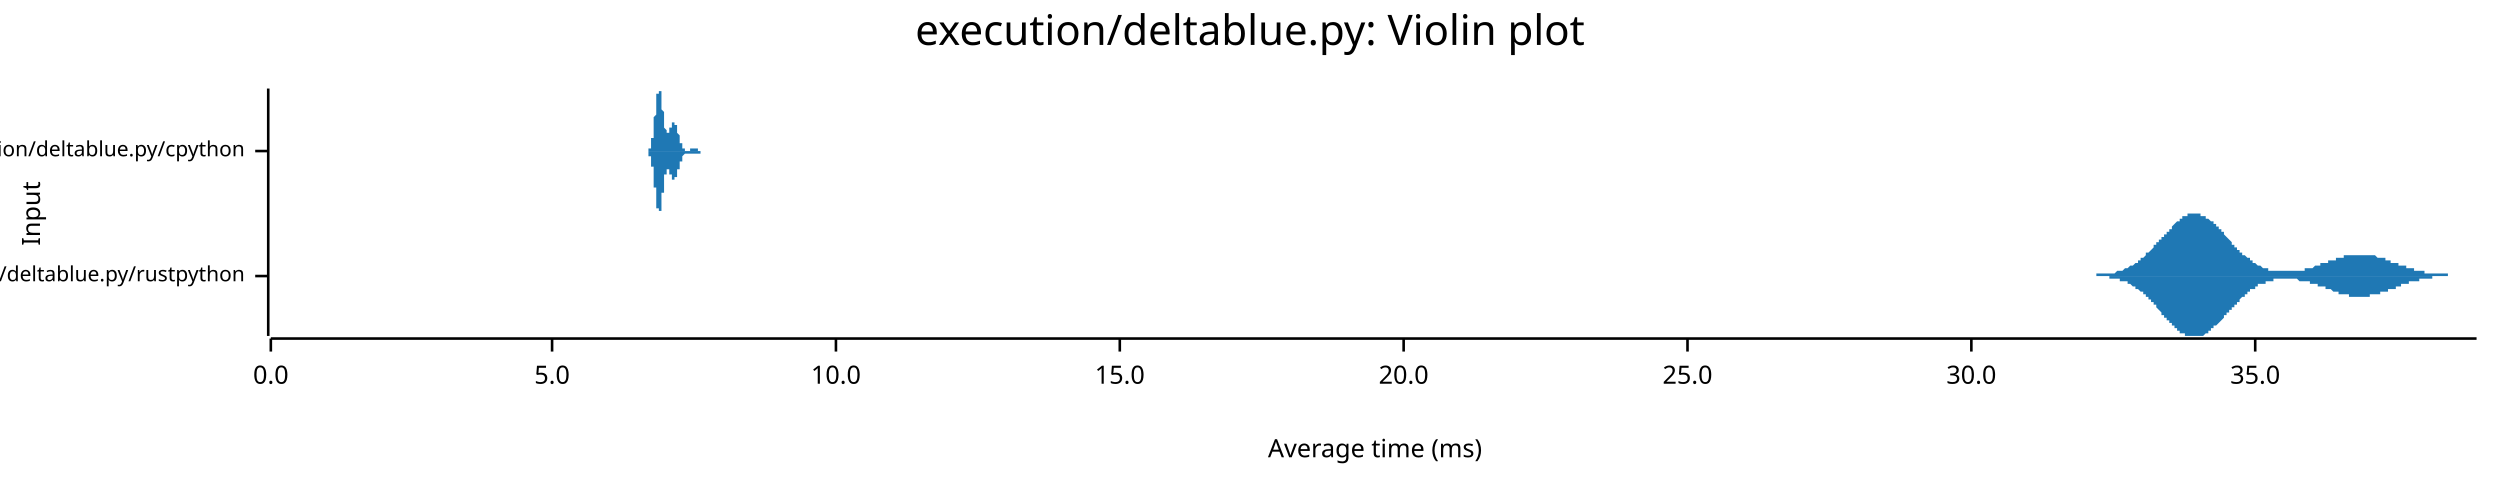
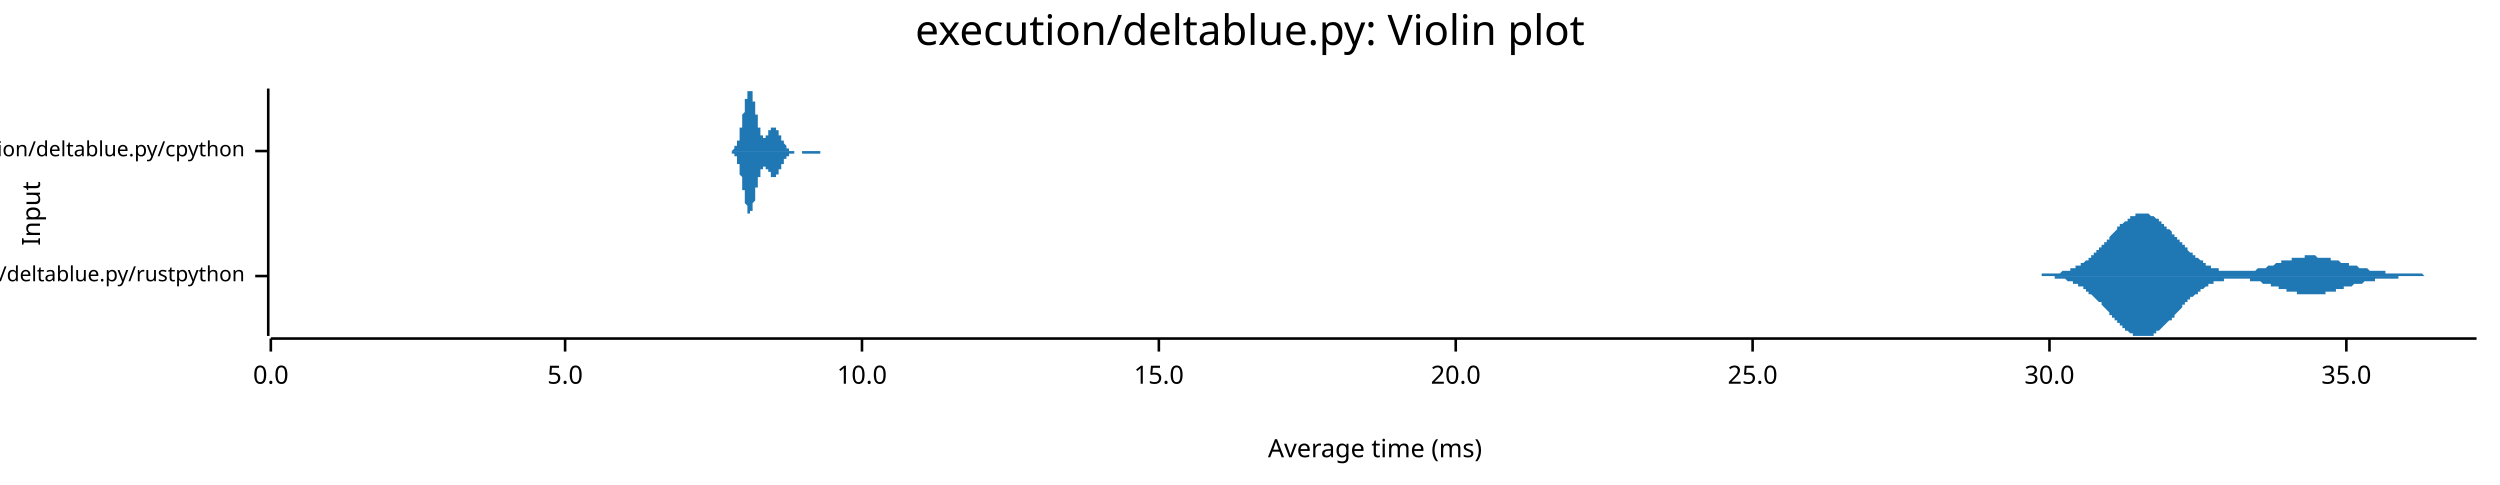
<svg xmlns="http://www.w3.org/2000/svg" width="960" height="186" viewBox="0 0 960 186">
  <text x="480" y="5" dy="0.76em" text-anchor="middle" font-family="sans-serif" font-size="16.129" opacity="1" fill="#000000">
execution/deltablue.py: Violin plot
</text>
  <text x="8" y="82" dy="0.76em" text-anchor="middle" font-family="sans-serif" font-size="9.677" opacity="1" fill="#000000" transform="rotate(270, 8, 82)">
Input
</text>
  <text x="528" y="178" dy="-0.5ex" text-anchor="middle" font-family="sans-serif" font-size="9.677" opacity="1" fill="#000000">
Average time (ms)
</text>
  <polyline fill="none" opacity="1" stroke="#000000" stroke-width="1" points="103,34 103,129 " />
  <text x="94" y="106" dy="0.5ex" text-anchor="end" font-family="sans-serif" font-size="8.065" opacity="1" fill="#000000">
execution/deltablue.py/rustpython
</text>
  <polyline fill="none" opacity="1" stroke="#000000" stroke-width="1" points="98,106 103,106 " />
  <text x="94" y="58" dy="0.5ex" text-anchor="end" font-family="sans-serif" font-size="8.065" opacity="1" fill="#000000">
execution/deltablue.py/cpython
</text>
  <polyline fill="none" opacity="1" stroke="#000000" stroke-width="1" points="98,58 103,58 " />
  <polyline fill="none" opacity="1" stroke="#000000" stroke-width="1" points="104,130 951,130 " />
  <text x="104" y="140" dy="0.76em" text-anchor="middle" font-family="sans-serif" font-size="9.677" opacity="1" fill="#000000">
0.0
</text>
  <polyline fill="none" opacity="1" stroke="#000000" stroke-width="1" points="104,130 104,135 " />
-   <text x="212" y="140" dy="0.76em" text-anchor="middle" font-family="sans-serif" font-size="9.677" opacity="1" fill="#000000">
+   <text x="217" y="140" dy="0.76em" text-anchor="middle" font-family="sans-serif" font-size="9.677" opacity="1" fill="#000000">
5.0
</text>
-   <polyline fill="none" opacity="1" stroke="#000000" stroke-width="1" points="212,130 212,135 " />
-   <text x="321" y="140" dy="0.76em" text-anchor="middle" font-family="sans-serif" font-size="9.677" opacity="1" fill="#000000">
+   <polyline fill="none" opacity="1" stroke="#000000" stroke-width="1" points="217,130 217,135 " />
+   <text x="331" y="140" dy="0.76em" text-anchor="middle" font-family="sans-serif" font-size="9.677" opacity="1" fill="#000000">
10.0
</text>
-   <polyline fill="none" opacity="1" stroke="#000000" stroke-width="1" points="321,130 321,135 " />
-   <text x="430" y="140" dy="0.76em" text-anchor="middle" font-family="sans-serif" font-size="9.677" opacity="1" fill="#000000">
+   <polyline fill="none" opacity="1" stroke="#000000" stroke-width="1" points="331,130 331,135 " />
+   <text x="445" y="140" dy="0.76em" text-anchor="middle" font-family="sans-serif" font-size="9.677" opacity="1" fill="#000000">
15.0
</text>
-   <polyline fill="none" opacity="1" stroke="#000000" stroke-width="1" points="430,130 430,135 " />
-   <text x="539" y="140" dy="0.76em" text-anchor="middle" font-family="sans-serif" font-size="9.677" opacity="1" fill="#000000">
+   <polyline fill="none" opacity="1" stroke="#000000" stroke-width="1" points="445,130 445,135 " />
+   <text x="559" y="140" dy="0.76em" text-anchor="middle" font-family="sans-serif" font-size="9.677" opacity="1" fill="#000000">
20.0
</text>
-   <polyline fill="none" opacity="1" stroke="#000000" stroke-width="1" points="539,130 539,135 " />
-   <text x="648" y="140" dy="0.76em" text-anchor="middle" font-family="sans-serif" font-size="9.677" opacity="1" fill="#000000">
+   <polyline fill="none" opacity="1" stroke="#000000" stroke-width="1" points="559,130 559,135 " />
+   <text x="673" y="140" dy="0.76em" text-anchor="middle" font-family="sans-serif" font-size="9.677" opacity="1" fill="#000000">
25.0
</text>
-   <polyline fill="none" opacity="1" stroke="#000000" stroke-width="1" points="648,130 648,135 " />
-   <text x="757" y="140" dy="0.76em" text-anchor="middle" font-family="sans-serif" font-size="9.677" opacity="1" fill="#000000">
+   <polyline fill="none" opacity="1" stroke="#000000" stroke-width="1" points="673,130 673,135 " />
+   <text x="787" y="140" dy="0.76em" text-anchor="middle" font-family="sans-serif" font-size="9.677" opacity="1" fill="#000000">
30.0
</text>
-   <polyline fill="none" opacity="1" stroke="#000000" stroke-width="1" points="757,130 757,135 " />
-   <text x="866" y="140" dy="0.76em" text-anchor="middle" font-family="sans-serif" font-size="9.677" opacity="1" fill="#000000">
+   <polyline fill="none" opacity="1" stroke="#000000" stroke-width="1" points="787,130 787,135 " />
+   <text x="901" y="140" dy="0.76em" text-anchor="middle" font-family="sans-serif" font-size="9.677" opacity="1" fill="#000000">
35.0
</text>
-   <polyline fill="none" opacity="1" stroke="#000000" stroke-width="1" points="866,130 866,135 " />
-   <polygon opacity="1" fill="#1F78B4" points="799,106 800,106 800,106 800,106 800,106 801,106 801,106 801,106 802,106 802,106 802,106 803,106 803,106 803,106 804,106 804,106 804,106 804,106 805,106 805,105 805,105 806,105 806,105 806,105 807,105 807,105 807,105 807,105 808,105 808,105 808,105 809,105 809,105 809,105 810,105 810,105 810,105 810,105 811,105 811,105 811,105 812,105 812,105 812,105 813,104 813,104 813,104 814,104 814,104 814,104 814,104 815,104 815,104 815,104 816,103 816,103 816,103 817,103 817,103 817,103 817,103 818,102 818,102 818,102 819,102 819,102 819,102 820,101 820,101 820,101 820,101 821,101 821,100 821,100 822,100 822,100 822,99 823,99 823,99 823,99 824,98 824,98 824,98 824,97 825,97 825,97 825,97 826,96 826,96 826,96 827,95 827,95 827,95 827,94 828,94 828,94 828,93 829,93 829,93 829,92 830,92 830,92 830,91 830,91 831,91 831,90 831,90 832,90 832,89 832,89 833,89 833,88 833,88 834,88 834,87 834,87 834,87 835,86 835,86 835,86 836,85 836,85 836,85 837,85 837,84 837,84 837,84 838,84 838,84 838,83 839,83 839,83 839,83 840,83 840,83 840,82 840,82 841,82 841,82 841,82 842,82 842,82 842,82 843,82 843,82 843,82 844,82 844,82 844,82 844,82 845,82 845,82 845,83 846,83 846,83 846,83 847,83 847,83 847,83 847,84 848,84 848,84 848,84 849,85 849,85 849,85 850,85 850,86 850,86 850,86 851,86 851,87 851,87 852,87 852,88 852,88 853,88 853,89 853,89 854,89 854,90 854,90 854,90 855,91 855,91 855,91 856,92 856,92 856,92 857,93 857,93 857,93 857,94 858,94 858,94 858,95 859,95 859,95 859,96 860,96 860,96 860,96 860,97 861,97 861,97 861,98 862,98 862,98 862,98 863,99 863,99 863,99 864,99 864,100 864,100 864,100 865,100 865,101 865,101 866,101 866,101 866,101 867,102 867,102 867,102 867,102 868,102 868,102 868,102 869,103 869,103 869,103 870,103 870,103 870,103 870,103 871,103 871,103 871,104 872,104 872,104 872,104 873,104 873,104 873,104 874,104 874,104 874,104 874,104 875,104 875,104 875,104 876,104 876,104 876,104 877,104 877,104 877,104 877,104 878,104 878,104 878,104 879,104 879,104 879,104 880,104 880,104 880,104 880,104 881,104 881,104 881,104 882,104 882,104 882,104 883,104 883,104 883,104 884,104 884,104 884,104 884,104 885,104 885,103 885,103 886,103 886,103 886,103 887,103 887,103 887,103 887,103 888,103 888,103 888,103 889,102 889,102 889,102 890,102 890,102 890,102 890,102 891,102 891,102 891,101 892,101 892,101 892,101 893,101 893,101 893,101 894,101 894,101 894,100 894,100 895,100 895,100 895,100 896,100 896,100 896,100 897,100 897,99 897,99 897,99 898,99 898,99 898,99 899,99 899,99 899,99 900,99 900,99 900,98 900,98 901,98 901,98 901,98 902,98 902,98 902,98 903,98 903,98 903,98 904,98 904,98 904,98 904,98 905,98 905,98 905,98 906,98 906,98 906,98 907,98 907,98 907,98 907,98 908,98 908,98 908,98 909,98 909,98 909,98 910,98 910,98 910,98 910,98 911,98 911,98 911,98 912,98 912,98 912,98 913,99 913,99 913,99 914,99 914,99 914,99 914,99 915,99 915,99 915,99 916,99 916,100 916,100 917,100 917,100 917,100 917,100 918,100 918,100 918,101 919,101 919,101 919,101 920,101 920,101 920,101 920,101 921,101 921,102 921,102 922,102 922,102 922,102 923,102 923,102 923,102 924,102 924,103 924,103 924,103 925,103 925,103 925,103 926,103 926,103 926,103 927,103 927,104 927,104 927,104 928,104 928,104 928,104 929,104 929,104 929,104 930,104 930,104 930,104 930,104 931,104 931,105 931,105 932,105 932,105 932,105 933,105 933,105 933,105 934,105 934,105 934,105 934,105 935,105 935,105 935,105 936,105 936,105 936,105 937,105 937,105 937,105 937,105 938,105 938,105 938,105 939,105 939,105 939,105 940,105 940,105 940,106 941,106 941,106 941,106 941,106 942,106 942,106 942,106 943,106 943,106 943,106 944,106 944,106 944,106 944,106 945,106 945,106 945,106 946,106 946,106 946,106 947,106 947,106 947,106 947,106 948,106 948,106 948,106 949,106 949,106 949,106 950,106 950,106 950,106 951,106 951,106 799,106 " />
-   <polygon opacity="1" fill="#1F78B4" points="799,106 800,106 800,106 800,106 800,106 801,106 801,106 801,106 802,106 802,106 802,106 803,106 803,106 803,106 804,106 804,106 804,106 804,106 805,106 805,106 805,106 806,106 806,106 806,106 807,106 807,106 807,106 807,106 808,106 808,106 808,106 809,106 809,106 809,106 810,106 810,107 810,107 810,107 811,107 811,107 811,107 812,107 812,107 812,107 813,107 813,107 813,107 814,107 814,107 814,108 814,108 815,108 815,108 815,108 816,108 816,108 816,108 817,108 817,109 817,109 817,109 818,109 818,109 818,109 819,110 819,110 819,110 820,110 820,110 820,111 820,111 821,111 821,111 821,111 822,112 822,112 822,112 823,112 823,113 823,113 824,113 824,113 824,114 824,114 825,114 825,115 825,115 826,115 826,116 826,116 827,116 827,116 827,117 827,117 828,117 828,118 828,118 829,119 829,119 829,119 830,120 830,120 830,120 830,121 831,121 831,121 831,122 832,122 832,122 832,123 833,123 833,123 833,124 834,124 834,124 834,125 834,125 835,125 835,126 835,126 836,126 836,126 836,127 837,127 837,127 837,127 837,128 838,128 838,128 838,128 839,128 839,128 839,129 840,129 840,129 840,129 840,129 841,129 841,129 841,129 842,129 842,129 842,129 843,129 843,129 843,129 844,129 844,129 844,129 844,129 845,129 845,129 845,129 846,129 846,129 846,129 847,128 847,128 847,128 847,128 848,128 848,127 848,127 849,127 849,127 849,126 850,126 850,126 850,126 850,125 851,125 851,125 851,125 852,124 852,124 852,124 853,123 853,123 853,123 854,122 854,122 854,122 854,121 855,121 855,121 855,120 856,120 856,120 856,119 857,119 857,119 857,118 857,118 858,118 858,117 858,117 859,117 859,116 859,116 860,116 860,115 860,115 860,115 861,114 861,114 861,114 862,114 862,113 862,113 863,113 863,113 863,112 864,112 864,112 864,112 864,111 865,111 865,111 865,111 866,111 866,110 866,110 867,110 867,110 867,110 867,109 868,109 868,109 868,109 869,109 869,109 869,109 870,109 870,108 870,108 870,108 871,108 871,108 871,108 872,108 872,108 872,108 873,108 873,108 873,107 874,107 874,107 874,107 874,107 875,107 875,107 875,107 876,107 876,107 876,107 877,107 877,107 877,107 877,107 878,107 878,107 878,107 879,107 879,107 879,107 880,107 880,107 880,107 880,107 881,107 881,107 881,107 882,107 882,107 882,107 883,108 883,108 883,108 884,108 884,108 884,108 884,108 885,108 885,108 885,108 886,108 886,108 886,108 887,108 887,109 887,109 887,109 888,109 888,109 888,109 889,109 889,109 889,109 890,109 890,109 890,110 890,110 891,110 891,110 891,110 892,110 892,110 892,110 893,110 893,111 893,111 894,111 894,111 894,111 894,111 895,111 895,111 895,111 896,112 896,112 896,112 897,112 897,112 897,112 897,112 898,112 898,112 898,113 899,113 899,113 899,113 900,113 900,113 900,113 900,113 901,113 901,113 901,113 902,113 902,113 902,114 903,114 903,114 903,114 904,114 904,114 904,114 904,114 905,114 905,114 905,114 906,114 906,114 906,114 907,114 907,114 907,114 907,114 908,114 908,114 908,114 909,114 909,114 909,114 910,114 910,114 910,114 910,113 911,113 911,113 911,113 912,113 912,113 912,113 913,113 913,113 913,113 914,113 914,113 914,113 914,112 915,112 915,112 915,112 916,112 916,112 916,112 917,112 917,112 917,111 917,111 918,111 918,111 918,111 919,111 919,111 919,111 920,111 920,110 920,110 920,110 921,110 921,110 921,110 922,110 922,110 922,109 923,109 923,109 923,109 924,109 924,109 924,109 924,109 925,109 925,109 925,108 926,108 926,108 926,108 927,108 927,108 927,108 927,108 928,108 928,108 928,108 929,108 929,107 929,107 930,107 930,107 930,107 930,107 931,107 931,107 931,107 932,107 932,107 932,107 933,107 933,107 933,107 934,107 934,107 934,107 934,106 935,106 935,106 935,106 936,106 936,106 936,106 937,106 937,106 937,106 937,106 938,106 938,106 938,106 939,106 939,106 939,106 940,106 940,106 940,106 941,106 941,106 941,106 941,106 942,106 942,106 942,106 943,106 943,106 943,106 944,106 944,106 944,106 944,106 945,106 945,106 945,106 946,106 946,106 946,106 947,106 947,106 947,106 947,106 948,106 948,106 948,106 949,106 949,106 949,106 950,106 950,106 950,106 951,106 951,106 799,106 " />
-   <polygon opacity="1" fill="#1F78B4" points="248,58 248,58 248,58 248,58 248,58 248,58 248,58 248,58 248,58 248,58 248,58 248,58 248,58 248,58 248,58 248,58 248,58 248,58 249,58 249,58 249,58 249,58 249,58 249,58 249,58 249,58 249,58 249,58 249,58 249,58 249,58 249,57 249,57 249,57 249,57 249,57 249,57 249,57 250,57 250,57 250,57 250,56 250,56 250,56 250,56 250,56 250,56 250,56 250,55 250,55 250,55 250,55 250,55 250,54 250,54 250,54 250,54 250,53 250,53 251,53 251,52 251,52 251,52 251,51 251,51 251,51 251,50 251,50 251,50 251,49 251,49 251,48 251,48 251,47 251,47 251,47 251,46 251,46 251,45 251,45 252,44 252,44 252,43 252,43 252,43 252,42 252,42 252,41 252,41 252,40 252,40 252,39 252,39 252,39 252,38 252,38 252,38 252,37 252,37 252,37 252,36 253,36 253,36 253,36 253,35 253,35 253,35 253,35 253,35 253,35 253,35 253,35 253,35 253,34 253,35 253,35 253,35 253,35 253,35 253,35 253,35 253,35 254,35 254,36 254,36 254,36 254,36 254,37 254,37 254,37 254,38 254,38 254,38 254,39 254,39 254,39 254,40 254,40 254,41 254,41 254,41 254,42 254,42 255,43 255,43 255,43 255,44 255,44 255,45 255,45 255,45 255,46 255,46 255,47 255,47 255,47 255,48 255,48 255,48 255,48 255,49 255,49 255,49 256,50 256,50 256,50 256,50 256,50 256,51 256,51 256,51 256,51 256,51 256,51 256,51 256,51 256,51 256,51 256,51 256,52 256,52 256,52 256,52 256,51 257,51 257,51 257,51 257,51 257,51 257,51 257,51 257,51 257,51 257,51 257,51 257,51 257,50 257,50 257,50 257,50 257,50 257,50 257,50 257,50 257,49 258,49 258,49 258,49 258,49 258,49 258,49 258,49 258,48 258,48 258,48 258,48 258,48 258,48 258,48 258,48 258,48 258,48 258,47 258,47 258,47 258,47 259,47 259,47 259,47 259,47 259,47 259,47 259,47 259,47 259,47 259,47 259,47 259,47 259,47 259,48 259,48 259,48 259,48 259,48 259,48 259,48 259,48 260,48 260,48 260,49 260,49 260,49 260,49 260,49 260,49 260,49 260,50 260,50 260,50 260,50 260,50 260,50 260,51 260,51 260,51 260,51 260,51 261,52 261,52 261,52 261,52 261,52 261,52 261,53 261,53 261,53 261,53 261,53 261,53 261,54 261,54 261,54 261,54 261,54 261,54 261,55 261,55 261,55 262,55 262,55 262,55 262,55 262,56 262,56 262,56 262,56 262,56 262,56 262,56 262,56 262,56 262,56 262,57 262,57 262,57 262,57 262,57 262,57 262,57 263,57 263,57 263,57 263,57 263,57 263,57 263,57 263,57 263,57 263,57 263,58 263,58 263,58 263,58 263,58 263,58 263,58 263,58 263,58 263,58 263,58 264,58 264,58 264,58 264,58 264,58 264,58 264,58 264,58 264,58 264,58 264,58 264,58 264,58 264,58 264,58 264,58 264,58 264,58 264,58 264,58 264,58 265,58 265,58 265,58 265,58 265,58 265,58 265,58 265,57 265,57 265,57 265,57 265,57 265,57 265,57 265,57 265,57 265,57 265,57 265,57 265,57 265,57 266,57 266,57 266,57 266,57 266,57 266,57 266,57 266,57 266,57 266,57 266,57 266,57 266,57 266,57 266,57 266,57 266,57 266,57 266,57 266,57 267,57 267,57 267,57 267,57 267,57 267,57 267,57 267,57 267,57 267,57 267,57 267,57 267,57 267,57 267,57 267,57 267,57 267,57 267,57 267,57 267,57 268,57 268,57 268,57 268,58 268,58 268,58 268,58 268,58 268,58 268,58 268,58 268,58 268,58 268,58 268,58 268,58 268,58 268,58 268,58 268,58 268,58 269,58 269,58 269,58 269,58 269,58 269,58 269,58 269,58 269,58 269,58 269,58 269,58 269,58 269,58 269,58 269,58 269,58 269,58 269,58 269,58 269,58 270,58 270,58 270,58 270,58 270,58 270,58 270,58 270,58 270,58 270,58 270,58 270,58 270,58 270,58 270,58 270,58 270,58 270,58 270,58 270,58 270,58 271,58 271,58 271,58 271,58 271,58 271,58 271,58 271,58 271,58 271,58 271,58 271,58 271,58 271,58 271,58 271,58 271,58 271,58 271,58 271,58 272,58 272,58 272,58 272,58 272,58 248,58 " />
-   <polygon opacity="1" fill="#1F78B4" points="248,58 248,58 248,58 248,58 248,58 248,58 248,58 248,58 248,58 248,58 248,58 248,58 248,58 248,58 248,58 248,58 248,58 248,58 249,58 249,59 249,59 249,59 249,59 249,59 249,59 249,59 249,59 249,59 249,59 249,59 249,59 249,59 249,59 249,59 249,59 249,59 249,59 249,60 250,60 250,60 250,60 250,60 250,60 250,60 250,60 250,61 250,61 250,61 250,61 250,61 250,62 250,62 250,62 250,62 250,62 250,63 250,63 250,63 250,64 251,64 251,64 251,64 251,65 251,65 251,65 251,66 251,66 251,67 251,67 251,67 251,68 251,68 251,69 251,69 251,69 251,70 251,70 251,71 251,71 251,72 252,72 252,73 252,73 252,74 252,74 252,74 252,75 252,75 252,76 252,76 252,77 252,77 252,77 252,78 252,78 252,79 252,79 252,79 252,80 252,80 252,80 253,80 253,81 253,81 253,81 253,81 253,81 253,82 253,82 253,82 253,82 253,82 253,82 253,82 253,82 253,82 253,82 253,82 253,82 253,82 253,81 253,81 254,81 254,81 254,81 254,80 254,80 254,80 254,79 254,79 254,79 254,79 254,78 254,78 254,77 254,77 254,77 254,76 254,76 254,75 254,75 254,75 254,74 255,74 255,73 255,73 255,73 255,72 255,72 255,71 255,71 255,71 255,70 255,70 255,70 255,69 255,69 255,69 255,68 255,68 255,68 255,67 255,67 256,67 256,67 256,67 256,66 256,66 256,66 256,66 256,66 256,66 256,65 256,65 256,65 256,65 256,65 256,65 256,65 256,65 256,65 256,65 256,65 256,65 257,65 257,65 257,65 257,65 257,65 257,65 257,65 257,66 257,66 257,66 257,66 257,66 257,66 257,66 257,66 257,66 257,67 257,67 257,67 257,67 257,67 258,67 258,67 258,67 258,68 258,68 258,68 258,68 258,68 258,68 258,68 258,68 258,69 258,69 258,69 258,69 258,69 258,69 258,69 258,69 258,69 258,69 259,69 259,69 259,69 259,69 259,69 259,69 259,69 259,69 259,69 259,69 259,69 259,69 259,69 259,69 259,69 259,69 259,69 259,69 259,69 259,68 259,68 260,68 260,68 260,68 260,68 260,68 260,68 260,67 260,67 260,67 260,67 260,67 260,67 260,66 260,66 260,66 260,66 260,66 260,66 260,65 260,65 261,65 261,65 261,65 261,64 261,64 261,64 261,64 261,64 261,64 261,63 261,63 261,63 261,63 261,63 261,63 261,62 261,62 261,62 261,62 261,62 261,62 262,62 262,61 262,61 262,61 262,61 262,61 262,61 262,61 262,61 262,60 262,60 262,60 262,60 262,60 262,60 262,60 262,60 262,60 262,60 262,60 262,60 263,59 263,59 263,59 263,59 263,59 263,59 263,59 263,59 263,59 263,59 263,59 263,59 263,59 263,59 263,59 263,59 263,59 263,59 263,59 263,59 263,59 264,59 264,59 264,59 264,59 264,59 264,59 264,59 264,59 264,59 264,59 264,59 264,59 264,59 264,59 264,59 264,59 264,59 264,59 264,59 264,59 264,59 265,59 265,59 265,59 265,59 265,59 265,59 265,59 265,59 265,59 265,59 265,59 265,59 265,59 265,59 265,59 265,59 265,59 265,59 265,59 265,59 265,59 266,59 266,59 266,59 266,59 266,59 266,59 266,59 266,59 266,59 266,59 266,59 266,59 266,59 266,59 266,59 266,59 266,59 266,59 266,59 266,59 267,59 267,59 267,59 267,59 267,59 267,59 267,59 267,59 267,59 267,59 267,59 267,59 267,59 267,59 267,59 267,59 267,59 267,59 267,59 267,59 267,59 268,59 268,59 268,59 268,59 268,59 268,59 268,59 268,59 268,59 268,59 268,59 268,59 268,59 268,59 268,59 268,59 268,59 268,59 268,59 268,59 268,59 269,59 269,59 269,59 269,59 269,59 269,59 269,59 269,59 269,59 269,59 269,59 269,59 269,59 269,58 269,58 269,58 269,58 269,58 269,58 269,58 269,58 270,58 270,58 270,58 270,58 270,58 270,58 270,58 270,58 270,58 270,58 270,58 270,58 270,58 270,58 270,58 270,58 270,58 270,58 270,58 270,58 270,58 271,58 271,58 271,58 271,58 271,58 271,58 271,58 271,58 271,58 271,58 271,58 271,58 271,58 271,58 271,58 271,58 271,58 271,58 271,58 271,58 272,58 272,58 272,58 272,58 272,58 248,58 " />
+   <polyline fill="none" opacity="1" stroke="#000000" stroke-width="1" points="901,130 901,135 " />
+   <polygon opacity="1" fill="#1F78B4" points="778,106 778,106 778,106 779,106 779,106 780,106 780,106 780,106 781,106 781,106 781,106 782,106 782,106 782,106 783,106 783,106 783,106 784,106 784,105 784,105 785,105 785,105 785,105 786,105 786,105 786,105 787,105 787,105 787,105 788,105 788,105 789,105 789,105 789,105 790,105 790,105 790,105 791,105 791,105 791,105 792,104 792,104 792,104 793,104 793,104 793,104 794,104 794,104 794,104 795,104 795,103 795,103 796,103 796,103 796,103 797,103 797,102 798,102 798,102 798,102 799,102 799,101 799,101 800,101 800,101 800,101 801,100 801,100 801,100 802,100 802,99 802,99 803,99 803,98 803,98 804,98 804,97 804,97 805,97 805,96 805,96 806,96 806,95 807,95 807,95 807,94 808,94 808,94 808,93 809,93 809,92 809,92 810,92 810,91 810,91 811,90 811,90 811,90 812,89 812,89 812,89 813,88 813,88 813,87 814,87 814,87 814,86 815,86 815,86 816,85 816,85 816,85 817,85 817,84 817,84 818,84 818,84 818,83 819,83 819,83 819,83 820,83 820,83 820,82 821,82 821,82 821,82 822,82 822,82 822,82 823,82 823,82 823,82 824,82 824,82 825,82 825,82 825,82 826,83 826,83 826,83 827,83 827,83 827,83 828,84 828,84 828,84 829,84 829,85 829,85 830,85 830,85 830,86 831,86 831,86 831,87 832,87 832,87 832,88 833,88 833,88 834,89 834,89 834,90 835,90 835,90 835,91 836,91 836,91 836,92 837,92 837,93 837,93 838,93 838,94 838,94 839,94 839,95 839,95 840,95 840,96 840,96 841,97 841,97 841,97 842,97 842,98 843,98 843,98 843,99 844,99 844,99 844,99 845,100 845,100 845,100 846,100 846,101 846,101 847,101 847,101 847,102 848,102 848,102 848,102 849,102 849,102 849,103 850,103 850,103 850,103 851,103 851,103 852,103 852,103 852,104 853,104 853,104 853,104 854,104 854,104 854,104 855,104 855,104 855,104 856,104 856,104 856,104 857,104 857,104 857,104 858,104 858,104 858,104 859,104 859,104 859,104 860,104 860,104 861,104 861,104 861,104 862,104 862,104 862,104 863,104 863,104 863,104 864,104 864,104 864,104 865,104 865,104 865,104 866,104 866,104 866,104 867,103 867,103 867,103 868,103 868,103 868,103 869,103 869,103 870,103 870,103 870,103 871,102 871,102 871,102 872,102 872,102 872,102 873,102 873,102 873,102 874,101 874,101 874,101 875,101 875,101 875,101 876,101 876,101 876,100 877,100 877,100 877,100 878,100 878,100 879,100 879,100 879,100 880,100 880,99 880,99 881,99 881,99 881,99 882,99 882,99 882,99 883,99 883,99 883,99 884,99 884,99 884,99 885,99 885,98 885,98 886,98 886,98 886,98 887,98 887,98 888,98 888,98 888,98 889,98 889,98 889,98 890,99 890,99 890,99 891,99 891,99 891,99 892,99 892,99 892,99 893,99 893,99 893,99 894,99 894,99 894,99 895,99 895,100 895,100 896,100 896,100 897,100 897,100 897,100 898,100 898,100 898,100 899,101 899,101 899,101 900,101 900,101 900,101 901,101 901,101 901,101 902,101 902,102 902,102 903,102 903,102 903,102 904,102 904,102 904,102 905,102 905,102 906,103 906,103 906,103 907,103 907,103 907,103 908,103 908,103 908,103 909,103 909,103 909,103 910,104 910,104 910,104 911,104 911,104 911,104 912,104 912,104 912,104 913,104 913,104 913,104 914,104 914,104 915,104 915,104 915,104 916,104 916,104 916,105 917,105 917,105 917,105 918,105 918,105 918,105 919,105 919,105 919,105 920,105 920,105 920,105 921,105 921,105 921,105 922,105 922,105 922,105 923,105 923,105 924,105 924,105 924,105 925,105 925,105 925,105 926,105 926,105 926,105 927,105 927,105 927,105 928,105 928,105 928,105 929,105 929,105 929,105 930,105 930,105 930,105 931,106 931,106 931,106 932,106 932,106 933,106 933,106 933,106 934,106 934,106 934,106 935,106 935,106 935,106 936,106 936,106 936,106 937,106 937,106 937,106 938,106 938,106 938,106 939,106 939,106 939,106 940,106 940,106 940,106 941,106 941,106 942,106 942,106 942,106 943,106 943,106 943,106 944,106 944,106 944,106 945,106 945,106 945,106 946,106 946,106 946,106 947,106 947,106 947,106 948,106 948,106 948,106 949,106 949,106 949,106 950,106 950,106 951,106 951,106 778,106 " />
+   <polygon opacity="1" fill="#1F78B4" points="778,106 778,106 778,106 779,106 779,106 780,106 780,106 780,106 781,106 781,106 781,106 782,106 782,106 782,106 783,106 783,106 783,106 784,106 784,106 784,106 785,106 785,106 785,106 786,106 786,106 786,106 787,106 787,106 787,106 788,106 788,106 789,106 789,106 789,107 790,107 790,107 790,107 791,107 791,107 791,107 792,107 792,107 792,107 793,107 793,107 793,107 794,108 794,108 794,108 795,108 795,108 795,108 796,108 796,109 796,109 797,109 797,109 798,109 798,109 798,110 799,110 799,110 799,110 800,110 800,111 800,111 801,111 801,111 801,112 802,112 802,112 802,113 803,113 803,113 803,113 804,114 804,114 804,114 805,115 805,115 805,115 806,116 806,116 807,116 807,117 807,117 808,118 808,118 808,118 809,119 809,119 809,119 810,120 810,120 810,121 811,121 811,121 811,122 812,122 812,123 812,123 813,123 813,124 813,124 814,124 814,125 814,125 815,125 815,126 816,126 816,126 816,127 817,127 817,127 817,127 818,128 818,128 818,128 819,128 819,128 819,129 820,129 820,129 820,129 821,129 821,129 821,129 822,129 822,129 822,129 823,129 823,129 823,129 824,129 824,129 825,129 825,129 825,129 826,129 826,129 826,129 827,129 827,128 827,128 828,128 828,128 828,127 829,127 829,127 829,127 830,126 830,126 830,126 831,125 831,125 831,125 832,124 832,124 832,124 833,123 833,123 834,123 834,122 834,122 835,122 835,121 835,121 836,120 836,120 836,120 837,119 837,119 837,119 838,118 838,118 838,117 839,117 839,117 839,116 840,116 840,116 840,115 841,115 841,115 841,114 842,114 842,114 843,113 843,113 843,113 844,113 844,112 844,112 845,112 845,111 845,111 846,111 846,111 846,111 847,110 847,110 847,110 848,110 848,110 848,109 849,109 849,109 849,109 850,109 850,109 850,108 851,108 851,108 852,108 852,108 852,108 853,108 853,108 853,108 854,108 854,107 854,107 855,107 855,107 855,107 856,107 856,107 856,107 857,107 857,107 857,107 858,107 858,107 858,107 859,107 859,107 859,107 860,107 860,107 861,107 861,107 861,107 862,107 862,107 862,107 863,107 863,107 863,107 864,107 864,107 864,108 865,108 865,108 865,108 866,108 866,108 866,108 867,108 867,108 867,108 868,108 868,108 868,108 869,109 869,109 870,109 870,109 870,109 871,109 871,109 871,109 872,109 872,110 872,110 873,110 873,110 873,110 874,110 874,110 874,110 875,110 875,111 875,111 876,111 876,111 876,111 877,111 877,111 877,111 878,111 878,112 879,112 879,112 879,112 880,112 880,112 880,112 881,112 881,112 881,112 882,112 882,113 882,113 883,113 883,113 883,113 884,113 884,113 884,113 885,113 885,113 885,113 886,113 886,113 886,113 887,113 887,113 888,113 888,113 888,113 889,113 889,113 889,113 890,113 890,113 890,113 891,113 891,113 891,113 892,113 892,113 892,113 893,113 893,112 893,112 894,112 894,112 894,112 895,112 895,112 895,112 896,112 896,112 897,112 897,111 897,111 898,111 898,111 898,111 899,111 899,111 899,111 900,111 900,111 900,110 901,110 901,110 901,110 902,110 902,110 902,110 903,110 903,110 903,110 904,109 904,109 904,109 905,109 905,109 906,109 906,109 906,109 907,109 907,109 907,109 908,108 908,108 908,108 909,108 909,108 909,108 910,108 910,108 910,108 911,108 911,108 911,108 912,108 912,108 912,107 913,107 913,107 913,107 914,107 914,107 915,107 915,107 915,107 916,107 916,107 916,107 917,107 917,107 917,107 918,107 918,107 918,107 919,107 919,107 919,107 920,107 920,107 920,107 921,107 921,107 921,106 922,106 922,106 922,106 923,106 923,106 924,106 924,106 924,106 925,106 925,106 925,106 926,106 926,106 926,106 927,106 927,106 927,106 928,106 928,106 928,106 929,106 929,106 929,106 930,106 930,106 930,106 931,106 931,106 931,106 932,106 932,106 933,106 933,106 933,106 934,106 934,106 934,106 935,106 935,106 935,106 936,106 936,106 936,106 937,106 937,106 937,106 938,106 938,106 938,106 939,106 939,106 939,106 940,106 940,106 940,106 941,106 941,106 942,106 942,106 942,106 943,106 943,106 943,106 944,106 944,106 944,106 945,106 945,106 945,106 946,106 946,106 946,106 947,106 947,106 947,106 948,106 948,106 948,106 949,106 949,106 949,106 950,106 950,106 951,106 951,106 778,106 " />
+   <polygon opacity="1" fill="#1F78B4" points="280,58 280,58 280,58 280,58 280,58 280,58 280,58 280,58 280,58 280,58 280,58 280,58 281,58 281,58 281,58 281,58 281,58 281,58 281,58 281,58 281,58 281,58 281,58 281,58 281,58 282,57 282,57 282,57 282,57 282,57 282,57 282,57 282,57 282,57 282,57 282,57 282,56 282,56 283,56 283,56 283,56 283,56 283,55 283,55 283,55 283,55 283,55 283,54 283,54 283,54 284,54 284,53 284,53 284,53 284,52 284,52 284,52 284,51 284,51 284,51 284,50 284,50 284,49 285,49 285,49 285,48 285,48 285,47 285,47 285,46 285,46 285,45 285,45 285,44 285,44 285,44 286,43 286,43 286,42 286,42 286,41 286,41 286,40 286,40 286,39 286,39 286,39 286,38 287,38 287,38 287,37 287,37 287,37 287,36 287,36 287,36 287,36 287,35 287,35 287,35 287,35 288,35 288,35 288,35 288,35 288,34 288,35 288,35 288,35 288,35 288,35 288,35 288,35 288,35 289,35 289,36 289,36 289,36 289,36 289,37 289,37 289,37 289,38 289,38 289,38 289,39 290,39 290,39 290,40 290,40 290,41 290,41 290,41 290,42 290,42 290,43 290,43 290,44 290,44 291,44 291,45 291,45 291,46 291,46 291,47 291,47 291,47 291,48 291,48 291,48 291,49 292,49 292,49 292,50 292,50 292,50 292,50 292,51 292,51 292,51 292,51 292,51 292,52 292,52 293,52 293,52 293,52 293,52 293,52 293,53 293,53 293,53 293,53 293,53 293,53 293,53 293,53 294,53 294,53 294,53 294,53 294,53 294,52 294,52 294,52 294,52 294,52 294,52 294,52 295,52 295,52 295,52 295,51 295,51 295,51 295,51 295,51 295,51 295,51 295,51 295,50 295,50 296,50 296,50 296,50 296,50 296,50 296,50 296,49 296,49 296,49 296,49 296,49 296,49 296,49 297,49 297,49 297,49 297,49 297,49 297,49 297,49 297,49 297,49 297,49 297,49 297,49 298,49 298,49 298,49 298,49 298,49 298,49 298,49 298,49 298,49 298,49 298,49 298,49 298,50 299,50 299,50 299,50 299,50 299,50 299,50 299,51 299,51 299,51 299,51 299,51 299,51 299,52 300,52 300,52 300,52 300,52 300,52 300,53 300,53 300,53 300,53 300,53 300,53 300,54 301,54 301,54 301,54 301,54 301,54 301,55 301,55 301,55 301,55 301,55 301,55 301,55 301,55 302,56 302,56 302,56 302,56 302,56 302,56 302,56 302,56 302,56 302,57 302,57 302,57 303,57 303,57 303,57 303,57 303,57 303,57 303,57 303,57 303,57 303,57 303,57 303,57 303,58 304,58 304,58 304,58 304,58 304,58 304,58 304,58 304,58 304,58 304,58 304,58 304,58 304,58 305,58 305,58 305,58 305,58 305,58 305,58 305,58 305,58 305,58 305,58 305,58 305,58 306,58 306,58 306,58 306,58 306,58 306,58 306,58 306,58 306,58 306,58 306,58 306,58 306,58 307,58 307,58 307,58 307,58 307,58 307,58 307,58 307,58 307,58 307,58 307,58 307,58 307,58 308,58 308,58 308,58 308,58 308,58 308,58 308,58 308,58 308,58 308,58 308,58 308,58 309,58 309,58 309,58 309,58 309,58 309,58 309,58 309,58 309,58 309,58 309,58 309,58 309,58 310,58 310,58 310,58 310,58 310,58 310,58 310,58 310,58 310,58 310,58 310,58 310,58 310,58 311,58 311,58 311,58 311,58 311,58 311,58 311,58 311,58 311,58 311,58 311,58 311,58 312,58 312,58 312,58 312,58 312,58 312,58 312,58 312,58 312,58 312,58 312,58 312,58 312,58 313,58 313,58 313,58 313,58 313,58 313,58 313,58 313,58 313,58 313,58 313,58 313,58 314,58 314,58 314,58 314,58 314,58 314,58 314,58 314,58 314,58 314,58 314,58 314,58 314,58 315,58 315,58 315,58 315,58 315,58 315,58 315,58 315,58 315,58 315,58 315,58 315,58 315,58 316,58 316,58 316,58 316,58 316,58 316,58 316,58 316,58 316,58 316,58 316,58 316,58 317,58 317,58 317,58 317,58 317,58 317,58 317,58 317,58 317,58 317,58 317,58 317,58 317,58 318,58 318,58 318,58 318,58 318,58 318,58 318,58 318,58 318,58 318,58 318,58 318,58 318,58 319,58 319,58 319,58 319,58 319,58 319,58 319,58 319,58 280,58 " />
+   <polygon opacity="1" fill="#1F78B4" points="280,58 280,58 280,58 280,58 280,58 280,58 280,58 280,58 280,58 280,58 280,58 280,58 281,58 281,58 281,59 281,59 281,59 281,59 281,59 281,59 281,59 281,59 281,59 281,59 281,59 282,59 282,59 282,59 282,59 282,59 282,59 282,60 282,60 282,60 282,60 282,60 282,60 282,60 283,60 283,61 283,61 283,61 283,61 283,61 283,62 283,62 283,62 283,62 283,62 283,63 284,63 284,63 284,64 284,64 284,64 284,65 284,65 284,65 284,66 284,66 284,66 284,67 284,67 285,68 285,68 285,68 285,69 285,69 285,70 285,70 285,71 285,71 285,72 285,72 285,73 285,73 286,73 286,74 286,74 286,75 286,75 286,76 286,76 286,77 286,77 286,77 286,78 286,78 287,79 287,79 287,79 287,80 287,80 287,80 287,80 287,81 287,81 287,81 287,81 287,82 287,82 288,82 288,82 288,82 288,82 288,82 288,82 288,82 288,82 288,82 288,82 288,82 288,81 288,81 289,81 289,81 289,81 289,80 289,80 289,80 289,80 289,79 289,79 289,79 289,78 289,78 290,77 290,77 290,77 290,76 290,76 290,75 290,75 290,75 290,74 290,74 290,73 290,73 290,72 291,72 291,72 291,71 291,71 291,70 291,70 291,70 291,69 291,69 291,69 291,68 291,68 292,68 292,67 292,67 292,67 292,66 292,66 292,66 292,66 292,65 292,65 292,65 292,65 292,65 293,65 293,64 293,64 293,64 293,64 293,64 293,64 293,64 293,64 293,64 293,64 293,64 293,64 294,64 294,64 294,64 294,64 294,64 294,64 294,64 294,64 294,64 294,64 294,64 294,65 295,65 295,65 295,65 295,65 295,65 295,65 295,65 295,66 295,66 295,66 295,66 295,66 295,66 296,66 296,67 296,67 296,67 296,67 296,67 296,67 296,67 296,67 296,67 296,67 296,68 296,68 297,68 297,68 297,68 297,68 297,68 297,68 297,68 297,68 297,68 297,68 297,68 297,68 298,68 298,68 298,68 298,68 298,68 298,68 298,67 298,67 298,67 298,67 298,67 298,67 298,67 299,67 299,67 299,66 299,66 299,66 299,66 299,66 299,66 299,66 299,65 299,65 299,65 299,65 300,65 300,65 300,64 300,64 300,64 300,64 300,64 300,64 300,63 300,63 300,63 300,63 301,63 301,63 301,62 301,62 301,62 301,62 301,62 301,62 301,62 301,61 301,61 301,61 301,61 302,61 302,61 302,61 302,61 302,60 302,60 302,60 302,60 302,60 302,60 302,60 302,60 303,60 303,60 303,60 303,59 303,59 303,59 303,59 303,59 303,59 303,59 303,59 303,59 303,59 304,59 304,59 304,59 304,59 304,59 304,59 304,59 304,59 304,59 304,59 304,59 304,59 304,59 305,59 305,59 305,58 305,58 305,58 305,58 305,58 305,58 305,58 305,58 305,58 305,58 306,58 306,58 306,58 306,58 306,58 306,58 306,58 306,58 306,58 306,58 306,58 306,58 306,58 307,58 307,58 307,58 307,58 307,58 307,58 307,58 307,58 307,58 307,58 307,58 307,58 307,58 308,58 308,58 308,59 308,59 308,59 308,59 308,59 308,59 308,59 308,59 308,59 308,59 309,59 309,59 309,59 309,59 309,59 309,59 309,59 309,59 309,59 309,59 309,59 309,59 309,59 310,59 310,59 310,59 310,59 310,59 310,59 310,59 310,59 310,59 310,59 310,59 310,59 310,59 311,59 311,59 311,59 311,59 311,59 311,59 311,59 311,59 311,59 311,59 311,59 311,59 312,59 312,59 312,59 312,59 312,59 312,59 312,59 312,59 312,59 312,59 312,59 312,59 312,59 313,59 313,59 313,59 313,59 313,59 313,59 313,59 313,59 313,59 313,59 313,59 313,59 314,59 314,59 314,59 314,59 314,59 314,59 314,59 314,59 314,59 314,59 314,59 314,59 314,59 315,59 315,59 315,59 315,59 315,58 315,58 315,58 315,58 315,58 315,58 315,58 315,58 315,58 316,58 316,58 316,58 316,58 316,58 316,58 316,58 316,58 316,58 316,58 316,58 316,58 317,58 317,58 317,58 317,58 317,58 317,58 317,58 317,58 317,58 317,58 317,58 317,58 317,58 318,58 318,58 318,58 318,58 318,58 318,58 318,58 318,58 318,58 318,58 318,58 318,58 318,58 319,58 319,58 319,58 319,58 319,58 319,58 319,58 319,58 280,58 " />
</svg>
